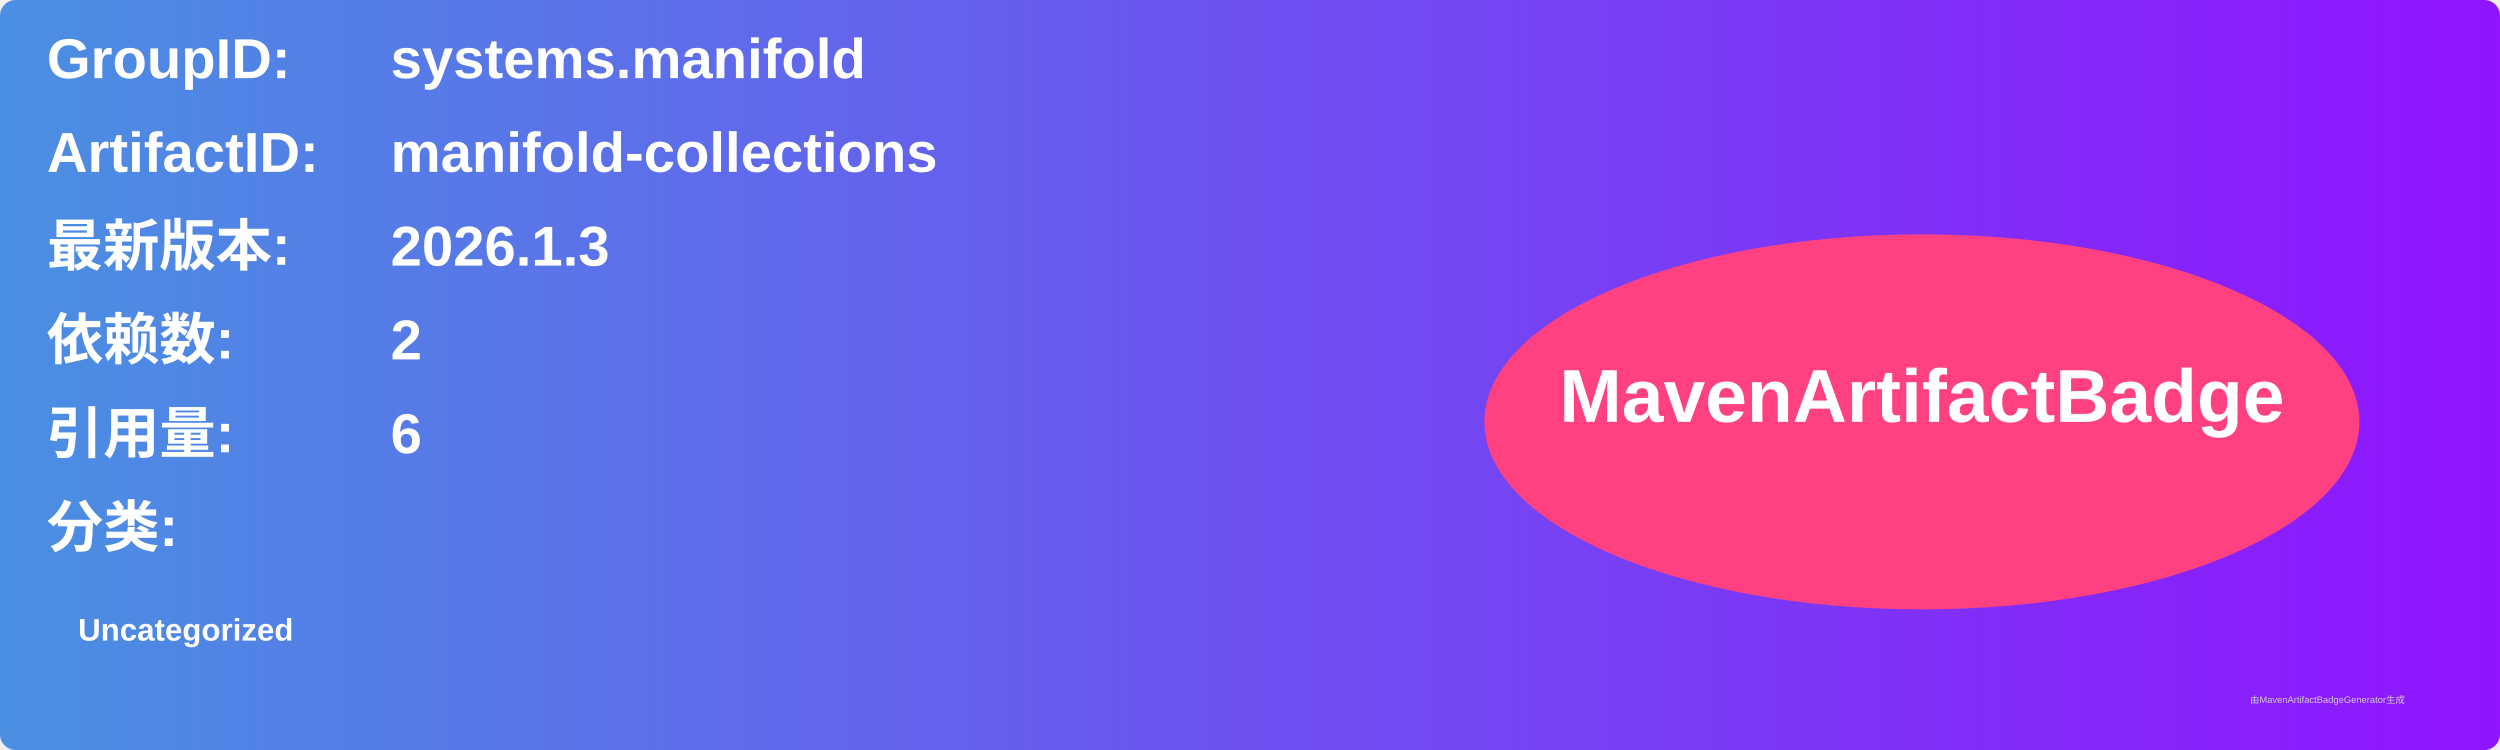
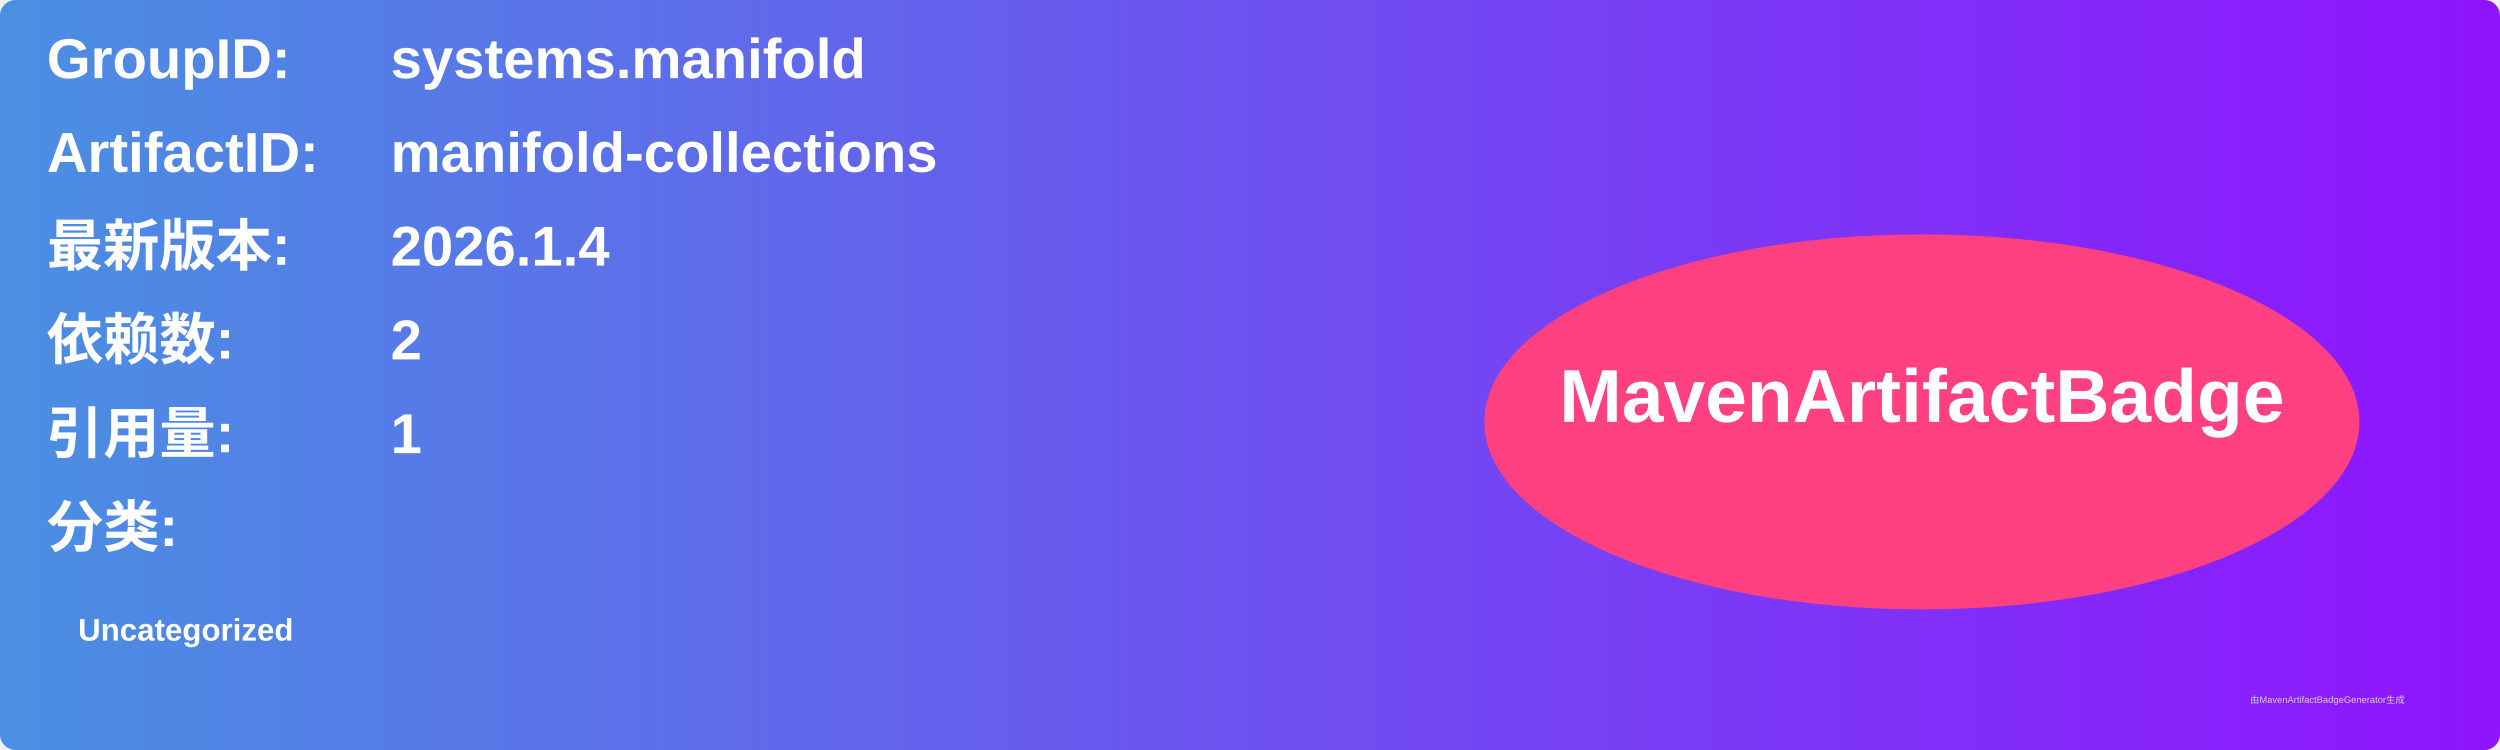
<svg xmlns="http://www.w3.org/2000/svg" width="800" height="240" viewBox="0 0 800 240">
  <linearGradient id="grad" x1="0%" y1="0%" x2="100%" y2="0%">
    <stop offset="0%" stop-color="#4a90e2" />
    <stop offset="100%" stop-color="#9013fe" />
  </linearGradient>
  <rect width="100%" height="100%" rx="5" ry="5" fill="url(#grad)" />
  <g transform="translate(15, 15)">
    <text x="0" y="10" font-family="Arial" font-size="18" fill="white" font-weight="bold" width="260">GroupID:</text>
    <text x="110" y="10" font-family="Arial" font-size="18" fill="white" font-weight="bold" width="460">systems.manifold</text>
    <text x="0" y="40" font-family="Arial" font-size="18" fill="white" font-weight="bold" width="260">ArtifactID:</text>
    <text x="110" y="40" font-family="Arial" font-size="18" fill="white" font-weight="bold" width="460">manifold-collections</text>
    <text x="0" y="70" font-family="Arial" font-size="18" fill="white" font-weight="bold">最新版本:</text>
    <text x="110" y="70" font-family="Arial" font-size="18" fill="white" font-weight="bold">
-       <tspan font-weight="bold">2026.1.3</tspan>
+       <tspan font-weight="bold">2026.1.4</tspan>
    </text>
    <text x="0" y="100" font-family="Arial" font-size="18" fill="white" font-weight="bold">依赖数: </text>
    <text x="110" y="100" font-family="Arial" font-size="18" fill="white">
      <tspan font-weight="bold">2</tspan>
    </text>
    <text x="0" y="130" font-family="Arial" font-size="18" fill="white" font-weight="bold">引用量: </text>
    <text x="110" y="130" font-family="Arial" font-size="18" fill="white">
-       <tspan font-weight="bold">6</tspan>
+       <tspan font-weight="bold">1</tspan>
    </text>
    <text x="0" y="160" font-family="Arial" font-size="18" fill="white" font-weight="bold">分类:</text>
    <text x="10" y="190" font-family="Arial" font-size="10" fill="white">
      <tspan font-weight="bold">Uncategorized</tspan>
    </text>
    <ellipse cx="600" cy="120" rx="140" ry="60" fill="#ff4081" />
    <text x="600" y="120" text-anchor="middle" font-family="Arial" font-size="24" fill="white" font-weight="bold">MavenArtifactBadge</text>
  </g>
  <text x="720" y="225" font-family="Arial" font-size="3" fill="#d0d0d0">由MavenArtifactBadgeGenerator生成</text>
</svg>
